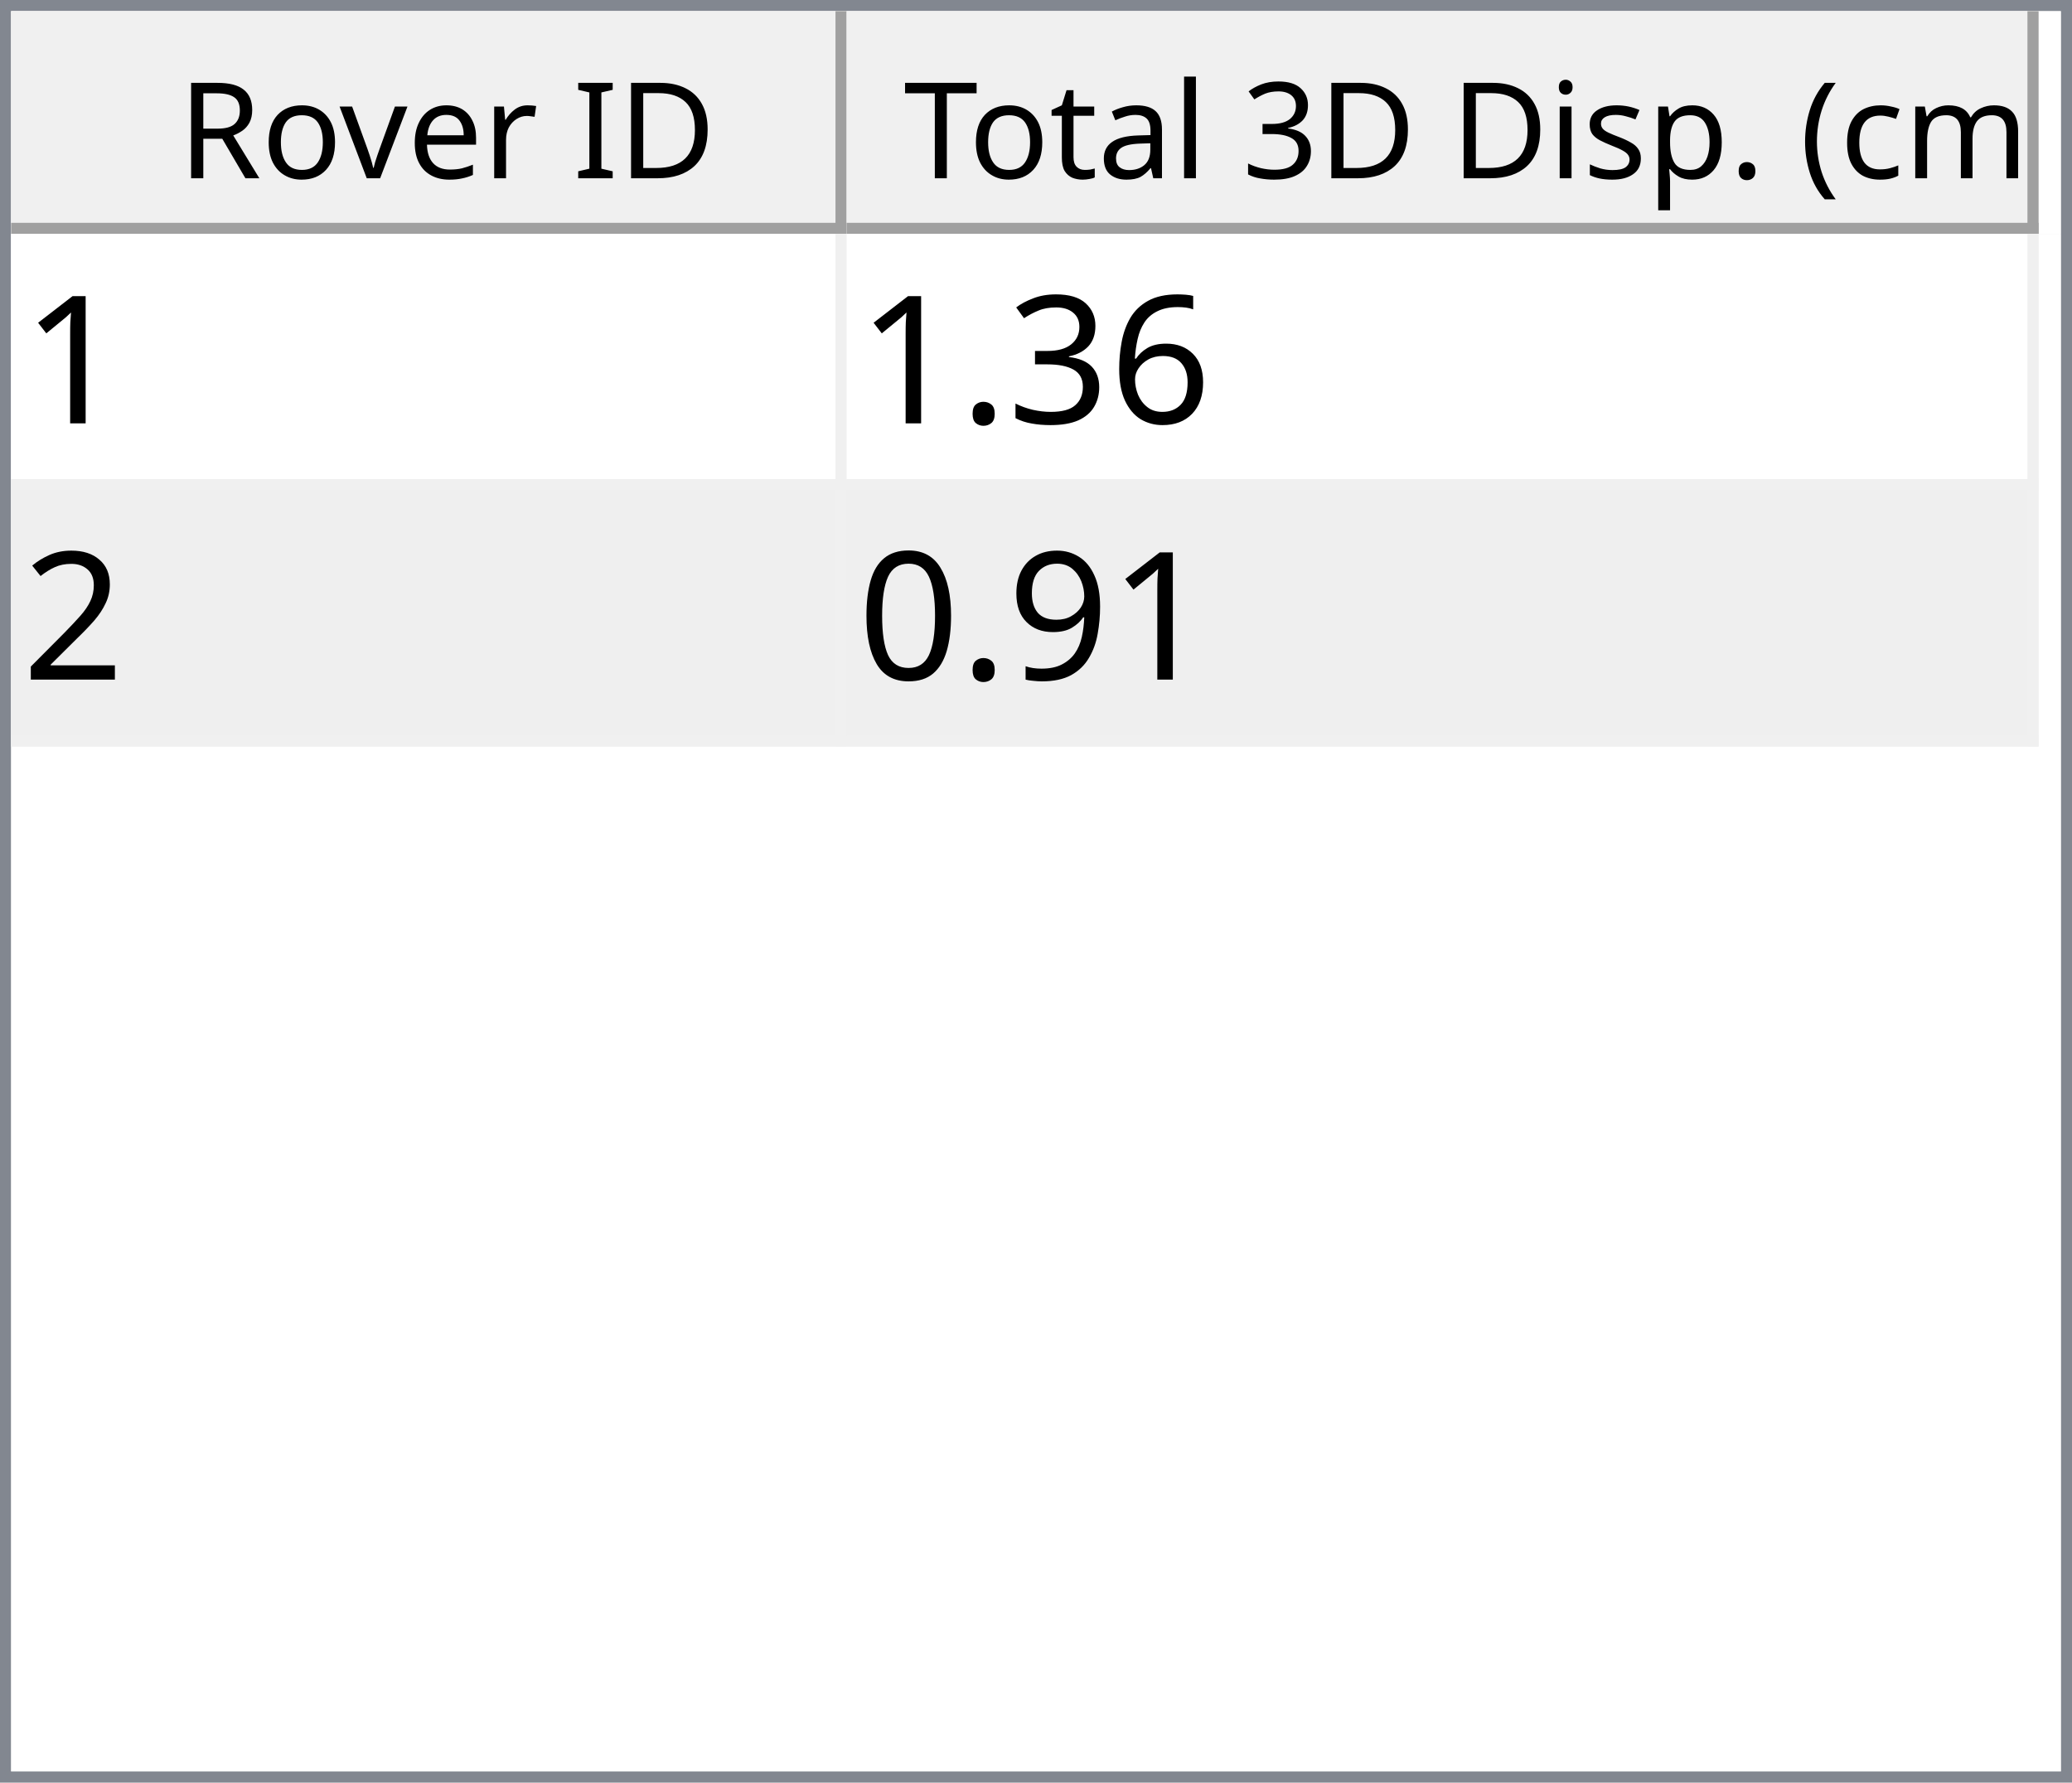
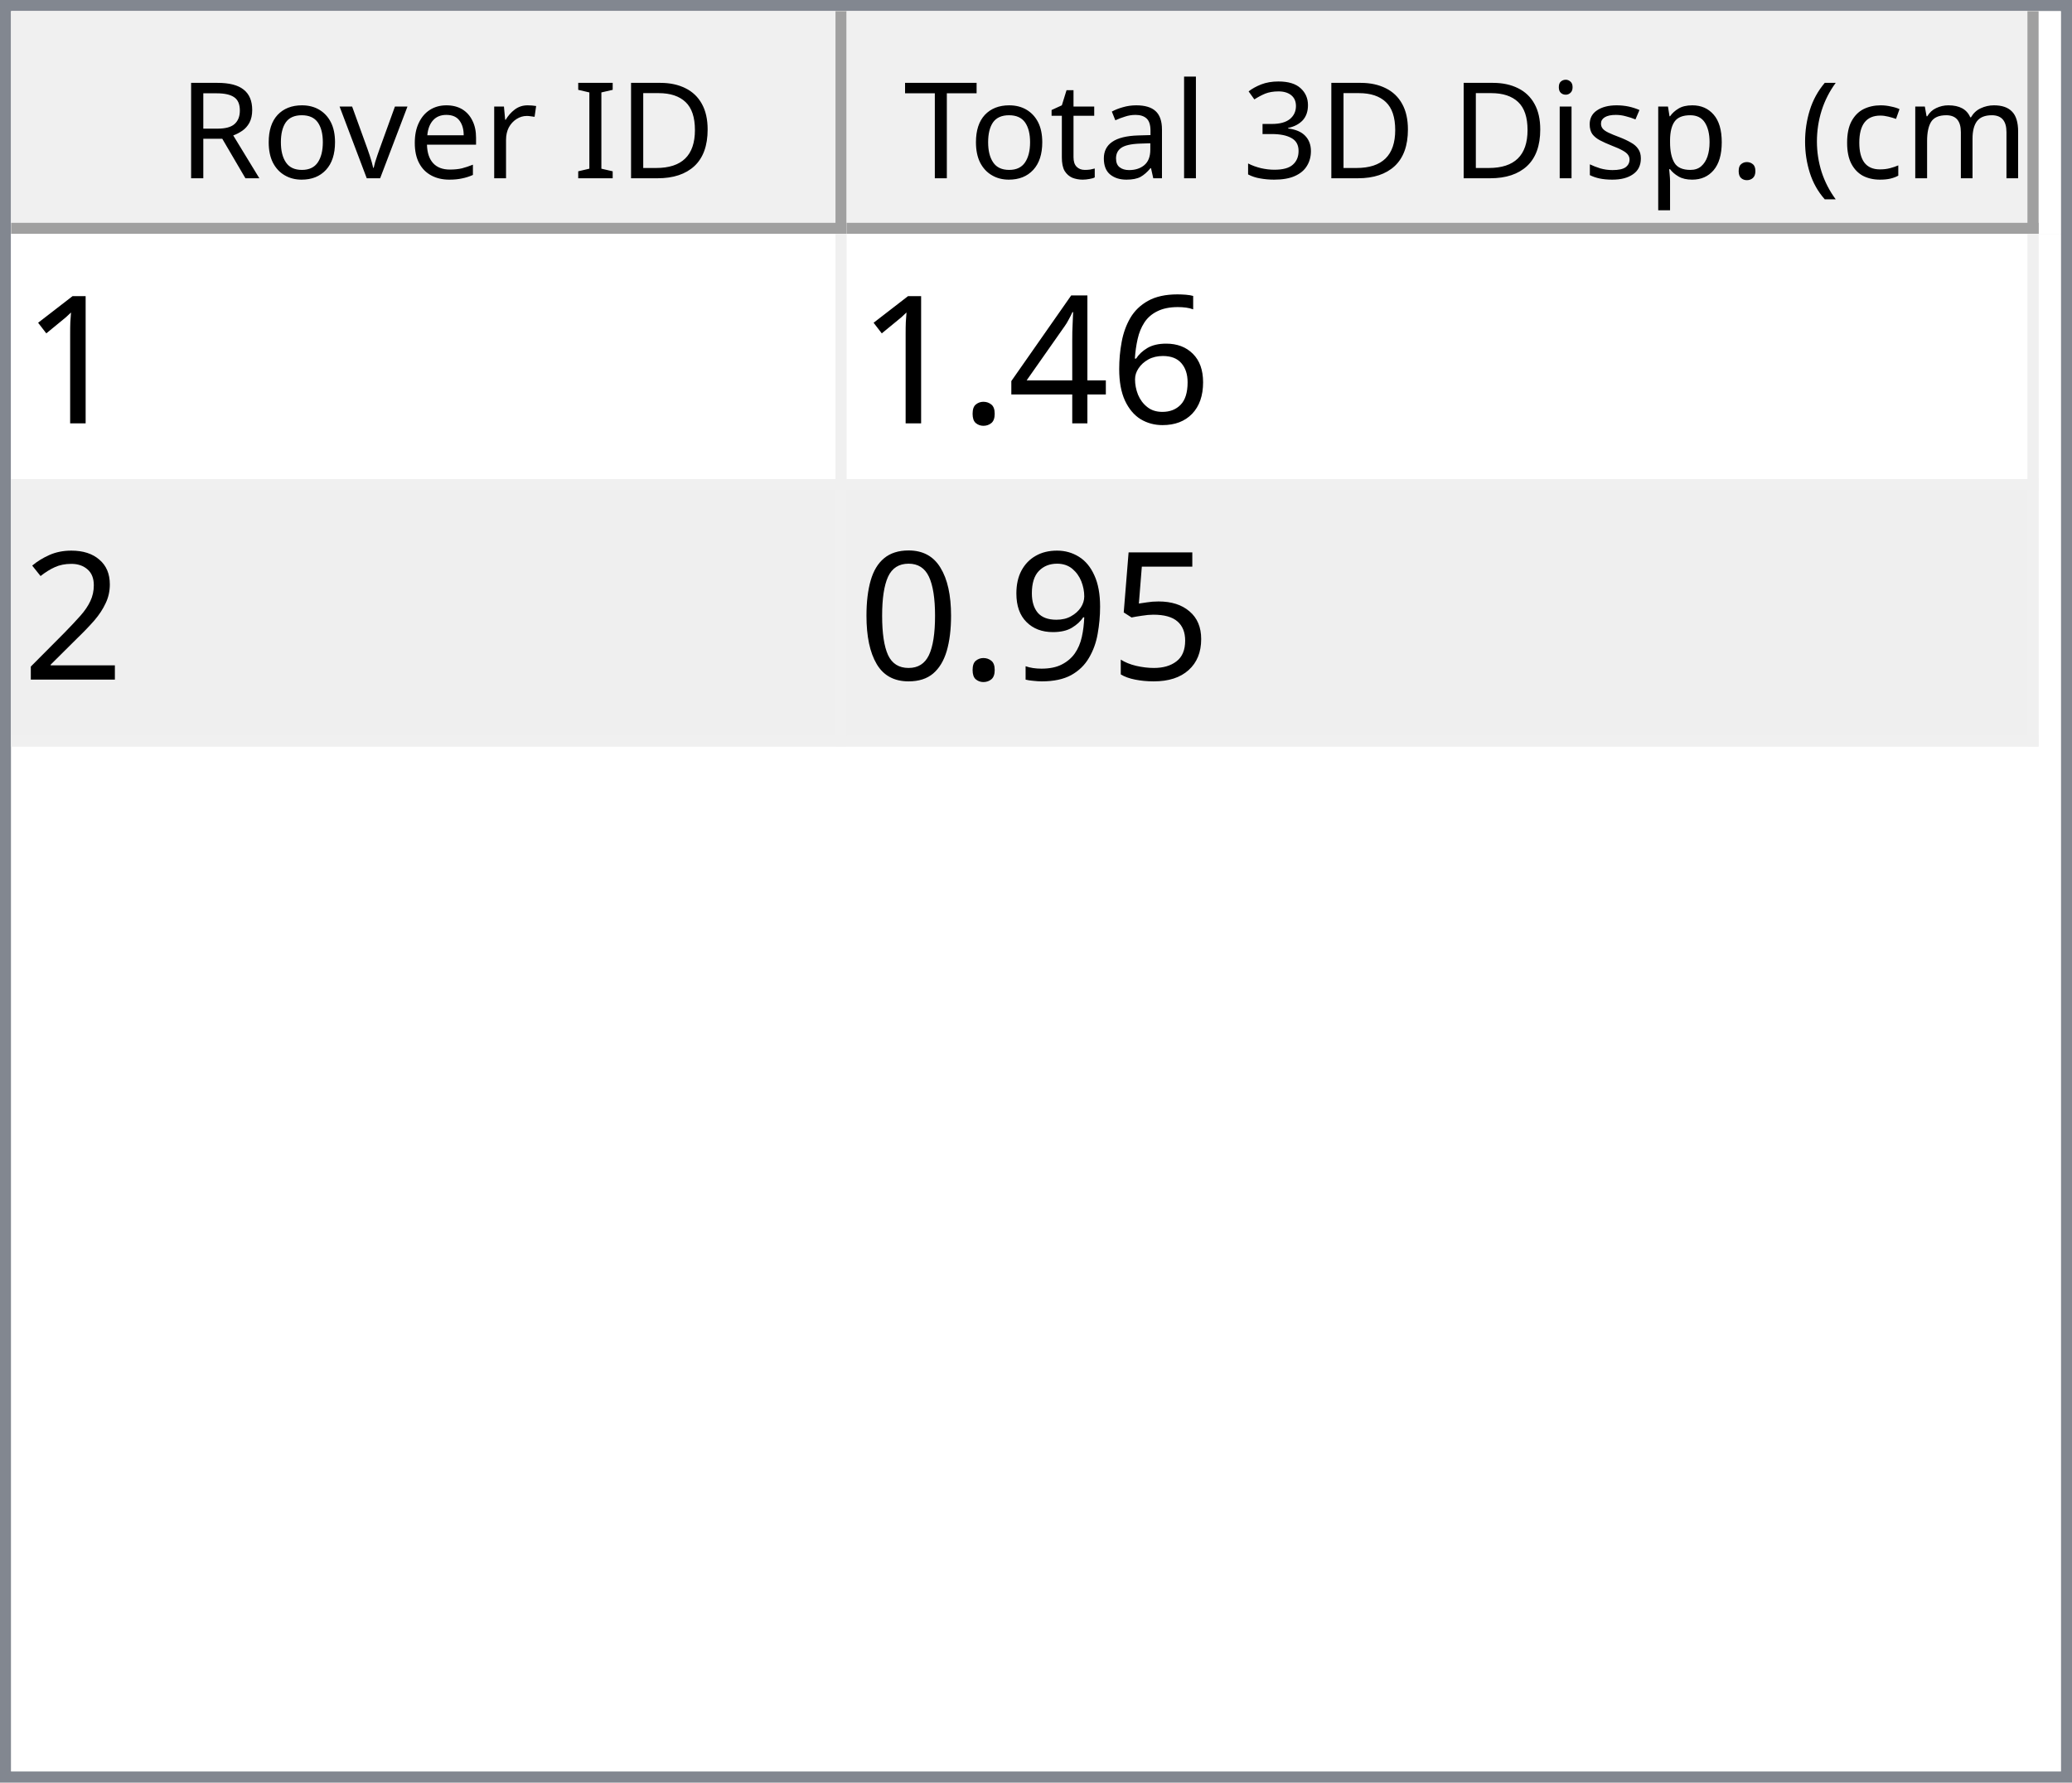
<svg xmlns="http://www.w3.org/2000/svg" style="fill-opacity:1; color-rendering:auto; color-interpolation:auto; text-rendering:auto; stroke:black; stroke-linecap:square; stroke-miterlimit:10; shape-rendering:auto; stroke-opacity:1; fill:black; stroke-dasharray:none; font-weight:normal; stroke-width:1; font-family:'Dialog'; font-style:normal; stroke-linejoin:miter; font-size:12px; stroke-dashoffset:0; image-rendering:auto;" width="186" height="160">
  <defs id="genericDefs" />
  <g>
    <defs id="defs1">
      <clipPath clipPathUnits="userSpaceOnUse" id="clipPath1">
        <path d="M0 0 L186 0 L186 160 L0 160 L0 0 Z" />
      </clipPath>
      <clipPath clipPathUnits="userSpaceOnUse" id="clipPath2">
        <path d="M0 0 L0 160 L186 160 L186 0 Z" />
      </clipPath>
      <clipPath clipPathUnits="userSpaceOnUse" id="clipPath3">
        <path d="M0 0 L0 20 L184 20 L184 0 Z" />
      </clipPath>
      <clipPath clipPathUnits="userSpaceOnUse" id="clipPath4">
        <path d="M0 0 L0 20 L75 20 L75 0 Z" />
      </clipPath>
      <clipPath clipPathUnits="userSpaceOnUse" id="clipPath5">
        <path d="M1 1 L1 19 L74 19 L74 1 Z" />
      </clipPath>
      <clipPath clipPathUnits="userSpaceOnUse" id="clipPath6">
        <path d="M0 0 L0 18 L73 18 L73 0 Z" />
      </clipPath>
      <clipPath clipPathUnits="userSpaceOnUse" id="clipPath7">
        <path d="M-0.5 -0.5 L-0.5 19.5 L74.5 19.5 L74.5 -0.5 Z" />
      </clipPath>
      <clipPath clipPathUnits="userSpaceOnUse" id="clipPath8">
        <path d="M0 0 L0 20 L107 20 L107 0 Z" />
      </clipPath>
      <clipPath clipPathUnits="userSpaceOnUse" id="clipPath9">
        <path d="M1 1 L1 19 L106 19 L106 1 Z" />
      </clipPath>
      <clipPath clipPathUnits="userSpaceOnUse" id="clipPath10">
        <path d="M0 0 L0 18 L105 18 L105 0 Z" />
      </clipPath>
      <clipPath clipPathUnits="userSpaceOnUse" id="clipPath11">
        <path d="M-0.5 -0.5 L-0.5 19.5 L106.5 19.5 L106.5 -0.5 Z" />
      </clipPath>
      <clipPath clipPathUnits="userSpaceOnUse" id="clipPath12">
        <path d="M0 0 L0 138 L184 138 L184 0 Z" />
      </clipPath>
      <clipPath clipPathUnits="userSpaceOnUse" id="clipPath13">
        <path d="M0 0 L0 46 L182 46 L182 0 Z" />
      </clipPath>
      <clipPath clipPathUnits="userSpaceOnUse" id="clipPath14">
        <path d="M-0.5 -0.5 L-0.5 45.5 L181.5 45.5 L181.5 -0.5 Z" />
      </clipPath>
      <clipPath clipPathUnits="userSpaceOnUse" id="clipPath15">
        <path d="M0 0 L0 22 L74 22 L74 0 Z" />
      </clipPath>
      <clipPath clipPathUnits="userSpaceOnUse" id="clipPath16">
        <path d="M0 0 L0 22 L106 22 L106 0 Z" />
      </clipPath>
      <font horiz-adv-x="64.551" id="font1">
        <font-face ascent="107.91" descent="25.098" units-per-em="100" style="font-style:normal; font-family:Segoe UI; font-weight:normal;" />
        <missing-glyph horiz-adv-x="64.551" d="M8.109 0 L8.109 68.266 L56.453 68.266 L56.453 0 L8.109 0 ZM15.328 7.234 L49.219 7.234 L49.219 61.031 L15.328 61.031 L15.328 7.234 Z" />
        <glyph unicode="D" horiz-adv-x="70.117" d="M9.188 0 L9.188 70.016 L28.516 70.016 Q65.531 70.016 65.531 35.891 Q65.531 19.672 55.25 9.836 Q44.969 0 27.734 0 L9.188 0 ZM17.391 62.594 L17.391 7.422 L27.828 7.422 Q41.609 7.422 49.273 14.797 Q56.938 22.172 56.938 35.688 Q56.938 62.594 28.328 62.594 L17.391 62.594 Z" />
        <glyph unicode="I" horiz-adv-x="26.611" d="M17.391 0 L9.188 0 L9.188 70.016 L17.391 70.016 L17.391 0 Z" />
        <glyph unicode=" " horiz-adv-x="27.393" d="" />
        <glyph unicode="r" horiz-adv-x="34.766" d="M34.188 41.891 Q32.078 43.5 28.125 43.5 Q23 43.5 19.555 38.672 Q16.109 33.844 16.109 25.484 L16.109 0 L8.109 0 L8.109 50 L16.109 50 L16.109 39.703 L16.312 39.703 Q18.016 44.969 21.531 47.922 Q25.047 50.875 29.391 50.875 Q32.516 50.875 34.188 50.203 L34.188 41.891 Z" />
        <glyph unicode="e" horiz-adv-x="52.295" d="M48.297 23 L12.984 23 Q13.188 14.656 17.484 10.109 Q21.781 5.562 29.297 5.562 Q37.75 5.562 44.828 11.141 L44.828 3.609 Q38.234 -1.172 27.391 -1.172 Q16.797 -1.172 10.742 5.641 Q4.688 12.453 4.688 24.812 Q4.688 36.469 11.305 43.82 Q17.922 51.172 27.734 51.172 Q37.547 51.172 42.922 44.828 Q48.297 38.484 48.297 27.203 L48.297 23 ZM40.094 29.781 Q40.047 36.719 36.75 40.578 Q33.453 44.438 27.594 44.438 Q21.922 44.438 17.969 40.383 Q14.016 36.328 13.094 29.781 L40.094 29.781 Z" />
        <glyph unicode="v" horiz-adv-x="47.9" d="M47.406 50 L27.484 0 L19.625 0 L0.688 50 L9.469 50 L22.172 13.672 Q23.578 9.672 23.922 6.688 L24.125 6.688 Q24.609 10.453 25.688 13.484 L38.969 50 L47.406 50 Z" />
        <glyph unicode="o" horiz-adv-x="58.594" d="M29 -1.172 Q17.922 -1.172 11.305 5.836 Q4.688 12.844 4.688 24.422 Q4.688 37.016 11.57 44.094 Q18.453 51.172 30.172 51.172 Q41.359 51.172 47.633 44.289 Q53.906 37.406 53.906 25.203 Q53.906 13.234 47.141 6.031 Q40.375 -1.172 29 -1.172 ZM29.594 44.438 Q21.875 44.438 17.383 39.188 Q12.891 33.938 12.891 24.703 Q12.891 15.828 17.43 10.695 Q21.969 5.562 29.594 5.562 Q37.359 5.562 41.531 10.594 Q45.703 15.625 45.703 24.906 Q45.703 34.281 41.531 39.359 Q37.359 44.438 29.594 44.438 Z" />
        <glyph unicode="R" horiz-adv-x="59.814" d="M59.375 0 L49.609 0 L37.891 19.625 Q36.281 22.359 34.766 24.289 Q33.25 26.219 31.664 27.438 Q30.078 28.656 28.25 29.219 Q26.422 29.781 24.125 29.781 L17.391 29.781 L17.391 0 L9.188 0 L9.188 70.016 L30.078 70.016 Q34.672 70.016 38.555 68.867 Q42.438 67.719 45.289 65.375 Q48.141 63.031 49.758 59.547 Q51.375 56.062 51.375 51.375 Q51.375 47.703 50.273 44.656 Q49.172 41.609 47.148 39.211 Q45.125 36.812 42.266 35.133 Q39.406 33.453 35.844 32.516 L35.844 32.328 Q37.594 31.547 38.891 30.547 Q40.188 29.547 41.359 28.18 Q42.531 26.812 43.68 25.078 Q44.828 23.344 46.234 21.047 L59.375 0 ZM17.391 62.594 L17.391 37.203 L28.516 37.203 Q31.594 37.203 34.203 38.133 Q36.812 39.062 38.719 40.797 Q40.625 42.531 41.703 45.047 Q42.781 47.562 42.781 50.688 Q42.781 56.297 39.141 59.445 Q35.5 62.594 28.609 62.594 L17.391 62.594 Z" />
        <glyph unicode=")" horiz-adv-x="30.176" d="M8.297 -15.922 L1.172 -15.922 Q16.406 2.344 16.406 26.812 Q16.406 51.469 1.078 70.016 L8.297 70.016 Q23.531 52.156 23.531 26.703 Q23.531 1.375 8.297 -15.922 Z" />
        <glyph unicode="m" horiz-adv-x="86.133" d="M79.109 0 L71.094 0 L71.094 28.719 Q71.094 37.016 68.531 40.727 Q65.969 44.438 59.906 44.438 Q54.781 44.438 51.195 39.75 Q47.609 35.062 47.609 28.516 L47.609 0 L39.594 0 L39.594 29.688 Q39.594 44.438 28.219 44.438 Q22.953 44.438 19.531 40.016 Q16.109 35.594 16.109 28.516 L16.109 0 L8.109 0 L8.109 50 L16.109 50 L16.109 42.094 L16.312 42.094 Q21.625 51.172 31.844 51.172 Q36.969 51.172 40.773 48.312 Q44.578 45.453 46 40.828 Q51.562 51.172 62.594 51.172 Q79.109 51.172 79.109 30.812 L79.109 0 Z" />
        <glyph unicode="c" horiz-adv-x="46.191" d="M42.188 2.297 Q36.422 -1.172 28.516 -1.172 Q17.828 -1.172 11.258 5.789 Q4.688 12.75 4.688 23.828 Q4.688 36.188 11.766 43.68 Q18.844 51.172 30.672 51.172 Q37.25 51.172 42.281 48.734 L42.281 40.531 Q36.719 44.438 30.375 44.438 Q22.703 44.438 17.797 38.945 Q12.891 33.453 12.891 24.516 Q12.891 15.719 17.508 10.641 Q22.125 5.562 29.891 5.562 Q36.422 5.562 42.188 9.906 L42.188 2.297 Z" />
        <glyph unicode="(" horiz-adv-x="30.176" d="M29.109 -15.922 L21.969 -15.922 Q6.844 1.375 6.844 26.703 Q6.844 52.156 21.969 70.016 L29.203 70.016 Q13.875 51.469 13.875 26.812 Q13.875 2.344 29.109 -15.922 Z" />
        <glyph unicode="." horiz-adv-x="21.68" d="M10.891 -1.078 Q8.641 -1.078 7.055 0.539 Q5.469 2.156 5.469 4.391 Q5.469 6.641 7.055 8.273 Q8.641 9.906 10.891 9.906 Q13.188 9.906 14.797 8.273 Q16.406 6.641 16.406 4.391 Q16.406 2.156 14.797 0.539 Q13.188 -1.078 10.891 -1.078 Z" />
        <glyph unicode="p" horiz-adv-x="58.789" d="M16.312 7.234 L16.109 7.234 L16.109 -23 L8.109 -23 L8.109 50 L16.109 50 L16.109 41.219 L16.312 41.219 Q22.219 51.172 33.594 51.172 Q43.266 51.172 48.688 44.461 Q54.109 37.75 54.109 26.469 Q54.109 13.922 48 6.375 Q41.891 -1.172 31.297 -1.172 Q21.578 -1.172 16.312 7.234 ZM16.109 27.391 L16.109 20.406 Q16.109 14.203 20.141 9.883 Q24.172 5.562 30.375 5.562 Q37.641 5.562 41.773 11.133 Q45.906 16.703 45.906 26.609 Q45.906 34.969 42.047 39.703 Q38.188 44.438 31.594 44.438 Q24.609 44.438 20.359 39.578 Q16.109 34.719 16.109 27.391 Z" />
        <glyph unicode="s" horiz-adv-x="42.432" d="M5.078 1.812 L5.078 10.406 Q11.625 5.562 19.484 5.562 Q30.031 5.562 30.031 12.594 Q30.031 14.594 29.125 15.992 Q28.219 17.391 26.68 18.461 Q25.141 19.531 23.07 20.383 Q21 21.234 18.609 22.172 Q15.281 23.484 12.766 24.828 Q10.25 26.172 8.57 27.859 Q6.891 29.547 6.031 31.695 Q5.172 33.844 5.172 36.719 Q5.172 40.234 6.789 42.945 Q8.406 45.656 11.086 47.484 Q13.766 49.312 17.211 50.242 Q20.656 51.172 24.312 51.172 Q30.812 51.172 35.938 48.922 L35.938 40.828 Q30.422 44.438 23.25 44.438 Q21 44.438 19.195 43.922 Q17.391 43.406 16.094 42.477 Q14.797 41.547 14.086 40.258 Q13.375 38.969 13.375 37.406 Q13.375 35.453 14.086 34.133 Q14.797 32.812 16.164 31.789 Q17.531 30.766 19.484 29.938 Q21.438 29.109 23.922 28.125 Q27.25 26.859 29.883 25.516 Q32.516 24.172 34.375 22.484 Q36.234 20.797 37.234 18.602 Q38.234 16.406 38.234 13.375 Q38.234 9.672 36.602 6.938 Q34.969 4.203 32.234 2.398 Q29.5 0.594 25.93 -0.289 Q22.359 -1.172 18.453 -1.172 Q10.75 -1.172 5.078 1.812 Z" />
        <glyph unicode="i" horiz-adv-x="24.219" d="M12.203 62.703 Q10.062 62.703 8.547 64.164 Q7.031 65.625 7.031 67.875 Q7.031 70.125 8.547 71.609 Q10.062 73.094 12.203 73.094 Q14.406 73.094 15.945 71.609 Q17.484 70.125 17.484 67.875 Q17.484 65.719 15.945 64.211 Q14.406 62.703 12.203 62.703 ZM16.109 0 L8.109 0 L8.109 50 L16.109 50 L16.109 0 Z" />
        <glyph unicode="3" horiz-adv-x="53.906" d="M46.531 19.828 Q46.531 15.094 44.75 11.211 Q42.969 7.328 39.719 4.57 Q36.469 1.812 31.93 0.297 Q27.391 -1.219 21.922 -1.219 Q11.922 -1.219 6 2.594 L6 11.188 Q13.094 5.609 22.219 5.609 Q25.875 5.609 28.828 6.539 Q31.781 7.469 33.906 9.227 Q36.031 10.984 37.18 13.477 Q38.328 15.969 38.328 19.094 Q38.328 32.812 18.797 32.812 L12.984 32.812 L12.984 39.594 L18.5 39.594 Q35.797 39.594 35.797 52.484 Q35.797 64.406 22.609 64.406 Q15.188 64.406 8.688 59.422 L8.688 67.188 Q15.375 71.188 24.609 71.188 Q29 71.188 32.57 69.969 Q36.141 68.75 38.68 66.555 Q41.219 64.359 42.609 61.281 Q44 58.203 44 54.5 Q44 40.672 30.031 36.719 L30.031 36.531 Q33.594 36.141 36.625 34.797 Q39.656 33.453 41.852 31.305 Q44.047 29.156 45.289 26.25 Q46.531 23.344 46.531 19.828 Z" />
        <glyph unicode="l" horiz-adv-x="24.219" d="M16.109 0 L8.109 0 L8.109 74.031 L16.109 74.031 L16.109 0 Z" />
        <glyph unicode="a" horiz-adv-x="50.879" d="M43.891 0 L35.891 0 L35.891 7.812 L35.688 7.812 Q30.469 -1.172 20.312 -1.172 Q12.844 -1.172 8.617 2.781 Q4.391 6.734 4.391 13.281 Q4.391 27.297 20.906 29.594 L35.891 31.688 Q35.891 44.438 25.594 44.438 Q16.547 44.438 9.281 38.281 L9.281 46.484 Q16.656 51.172 26.266 51.172 Q43.891 51.172 43.891 32.516 L43.891 0 ZM35.891 25.297 L23.828 23.641 Q18.266 22.859 15.43 20.875 Q12.594 18.891 12.594 13.875 Q12.594 10.203 15.211 7.883 Q17.828 5.562 22.172 5.562 Q28.125 5.562 32.008 9.742 Q35.891 13.922 35.891 20.312 L35.891 25.297 Z" />
        <glyph unicode="t" horiz-adv-x="33.887" d="M31.297 0.484 Q28.469 -1.078 23.828 -1.078 Q10.688 -1.078 10.688 13.578 L10.688 43.172 L2.094 43.172 L2.094 50 L10.688 50 L10.688 62.203 L18.703 64.797 L18.703 50 L31.297 50 L31.297 43.172 L18.703 43.172 L18.703 14.984 Q18.703 9.969 20.414 7.82 Q22.125 5.672 26.078 5.672 Q29.109 5.672 31.297 7.328 L31.297 0.484 Z" />
        <glyph unicode="T" horiz-adv-x="52.393" d="M50.594 62.594 L30.375 62.594 L30.375 0 L22.172 0 L22.172 62.594 L2 62.594 L2 70.016 L50.594 70.016 L50.594 62.594 Z" />
      </font>
      <font horiz-adv-x="75.0" id="font2">
        <font-face ascent="100.537" descent="21.973" units-per-em="100" style="font-style:normal; font-family:sans-serif; font-weight:normal;" />
        <missing-glyph horiz-adv-x="75.0" d="M12.5 0 L12.5 62.5 L62.5 62.5 L62.5 0 L12.5 0 ZM14.062 1.562 L60.938 1.562 L60.938 60.938 L14.062 60.938 L14.062 1.562 Z" />
        <glyph unicode="1" horiz-adv-x="55.615" d="M37.25 0 L28.469 0 L28.469 56 Q25.297 52.984 20.141 49.953 Q14.984 46.922 10.891 45.406 L10.891 53.906 Q18.266 57.375 23.781 62.305 Q29.297 67.234 31.594 71.875 L37.25 71.875 L37.25 0 Z" />
        <glyph unicode="6" horiz-adv-x="55.615" d="M49.75 54.047 L41.016 53.375 Q39.844 58.547 37.703 60.891 Q34.125 64.656 28.906 64.656 Q24.703 64.656 21.531 62.312 Q17.391 59.281 14.992 53.469 Q12.594 47.656 12.5 36.922 Q15.672 41.75 20.266 44.094 Q24.859 46.438 29.891 46.438 Q38.672 46.438 44.852 39.969 Q51.031 33.5 51.031 23.25 Q51.031 16.5 48.125 10.719 Q45.219 4.938 40.141 1.859 Q35.062 -1.219 28.609 -1.219 Q17.625 -1.219 10.695 6.859 Q3.766 14.938 3.766 33.5 Q3.766 54.25 11.422 63.672 Q18.109 71.875 29.438 71.875 Q37.891 71.875 43.289 67.141 Q48.688 62.406 49.75 54.047 ZM13.875 23.188 Q13.875 18.656 15.797 14.508 Q17.719 10.359 21.188 8.18 Q24.656 6 28.469 6 Q34.031 6 38.039 10.492 Q42.047 14.984 42.047 22.703 Q42.047 30.125 38.086 34.398 Q34.125 38.672 28.125 38.672 Q22.172 38.672 18.023 34.398 Q13.875 30.125 13.875 23.188 Z" />
-         <glyph unicode="3" horiz-adv-x="55.615" d="M4.203 18.891 L12.984 20.062 Q14.5 12.594 18.141 9.297 Q21.781 6 27 6 Q33.203 6 37.477 10.297 Q41.75 14.594 41.75 20.953 Q41.75 27 37.797 30.93 Q33.844 34.859 27.734 34.859 Q25.25 34.859 21.531 33.891 L22.516 41.609 Q23.391 41.5 23.922 41.5 Q29.547 41.5 34.039 44.43 Q38.531 47.359 38.531 53.469 Q38.531 58.297 35.258 61.477 Q31.984 64.656 26.812 64.656 Q21.688 64.656 18.266 61.43 Q14.844 58.203 13.875 51.766 L5.078 53.328 Q6.688 62.156 12.398 67.016 Q18.109 71.875 26.609 71.875 Q32.469 71.875 37.398 69.359 Q42.328 66.844 44.945 62.5 Q47.562 58.156 47.562 53.266 Q47.562 48.641 45.07 44.828 Q42.578 41.016 37.703 38.766 Q44.047 37.312 47.562 32.695 Q51.078 28.078 51.078 21.141 Q51.078 11.766 44.242 5.25 Q37.406 -1.266 26.953 -1.266 Q17.531 -1.266 11.305 4.352 Q5.078 9.969 4.203 18.891 Z" />
+         <glyph unicode="4" horiz-adv-x="55.615" d="M32.328 0 L32.328 17.141 L1.266 17.141 L1.266 25.203 L33.938 71.578 L41.109 71.578 L41.109 25.203 L50.781 25.203 L50.781 17.141 L41.109 17.141 L41.109 0 L32.328 0 ZM32.328 25.203 L32.328 57.469 L9.906 25.203 L32.328 25.203 Z" />
        <glyph unicode="." horiz-adv-x="27.783" d="M9.078 0 L9.078 10.016 L19.094 10.016 L19.094 0 L9.078 0 Z" />
        <glyph unicode="2" horiz-adv-x="55.615" d="M50.344 8.453 L50.344 0 L3.031 0 Q2.938 3.172 4.047 6.109 Q5.859 10.938 9.836 15.625 Q13.812 20.312 21.344 26.469 Q33.016 36.031 37.117 41.625 Q41.219 47.219 41.219 52.203 Q41.219 57.422 37.477 61.008 Q33.734 64.594 27.734 64.594 Q21.391 64.594 17.578 60.789 Q13.766 56.984 13.719 50.25 L4.688 51.172 Q5.609 61.281 11.664 66.578 Q17.719 71.875 27.938 71.875 Q38.234 71.875 44.242 66.164 Q50.25 60.453 50.25 52 Q50.25 47.703 48.492 43.555 Q46.734 39.406 42.656 34.812 Q38.578 30.219 29.109 22.219 Q21.188 15.578 18.945 13.211 Q16.703 10.844 15.234 8.453 L50.344 8.453 Z" />
+         <glyph unicode="5" horiz-adv-x="55.615" d="M4.156 18.75 L13.375 19.531 Q14.406 12.797 18.141 9.398 Q21.875 6 27.156 6 Q33.5 6 37.891 10.789 Q42.281 15.578 42.281 23.484 Q42.281 31 38.062 35.352 Q33.844 39.703 27 39.703 Q22.75 39.703 19.336 37.773 Q15.922 35.844 13.969 32.766 L5.719 33.844 L12.641 70.609 L48.25 70.609 L48.25 62.203 L19.672 62.203 L15.828 42.969 Q22.266 47.469 29.344 47.469 Q38.719 47.469 45.164 40.969 Q51.609 34.469 51.609 24.266 Q51.609 14.547 45.953 7.469 Q39.062 -1.219 27.156 -1.219 Q17.391 -1.219 11.211 4.25 Q5.031 9.719 4.156 18.75 Z" />
        <glyph unicode="9" horiz-adv-x="55.615" d="M5.469 16.547 L13.922 17.328 Q14.984 11.375 18.016 8.688 Q21.047 6 25.781 6 Q29.828 6 32.883 7.859 Q35.938 9.719 37.891 12.82 Q39.844 15.922 41.164 21.195 Q42.484 26.469 42.484 31.938 Q42.484 32.516 42.438 33.688 Q39.797 29.5 35.234 26.883 Q30.672 24.266 25.344 24.266 Q16.453 24.266 10.305 30.711 Q4.156 37.156 4.156 47.703 Q4.156 58.594 10.578 65.234 Q17 71.875 26.656 71.875 Q33.641 71.875 39.43 68.117 Q45.219 64.359 48.219 57.398 Q51.219 50.438 51.219 37.25 Q51.219 23.531 48.242 15.406 Q45.266 7.281 39.383 3.031 Q33.5 -1.219 25.594 -1.219 Q17.188 -1.219 11.867 3.445 Q6.547 8.109 5.469 16.547 ZM41.453 48.141 Q41.453 55.719 37.43 60.156 Q33.406 64.594 27.734 64.594 Q21.875 64.594 17.531 59.812 Q13.188 55.031 13.188 47.406 Q13.188 40.578 17.312 36.305 Q21.438 32.031 27.484 32.031 Q33.594 32.031 37.523 36.305 Q41.453 40.578 41.453 48.141 Z" />
        <glyph unicode="0" horiz-adv-x="55.615" d="M4.156 35.297 Q4.156 48 6.766 55.742 Q9.375 63.484 14.523 67.68 Q19.672 71.875 27.484 71.875 Q33.25 71.875 37.594 69.555 Q41.938 67.234 44.773 62.867 Q47.609 58.5 49.219 52.227 Q50.828 45.953 50.828 35.297 Q50.828 22.703 48.242 14.969 Q45.656 7.234 40.508 3.008 Q35.359 -1.219 27.484 -1.219 Q17.141 -1.219 11.234 6.203 Q4.156 15.141 4.156 35.297 ZM13.188 35.297 Q13.188 17.672 17.312 11.836 Q21.438 6 27.484 6 Q33.547 6 37.672 11.859 Q41.797 17.719 41.797 35.297 Q41.797 52.984 37.672 58.789 Q33.547 64.594 27.391 64.594 Q21.344 64.594 17.719 59.469 Q13.188 52.938 13.188 35.297 Z" />
      </font>
    </defs>
    <g style="fill:white; stroke:white;">
      <rect x="0" y="0" width="186" style="clip-path:url(#clipPath1); stroke:none;" height="160" />
    </g>
    <g style="fill:white; text-rendering:optimizeSpeed; color-rendering:optimizeSpeed; image-rendering:optimizeSpeed; shape-rendering:crispEdges; stroke:white; color-interpolation:sRGB;">
      <rect x="0" width="186" height="160" y="0" style="stroke:none;" />
      <path style="stroke:none;" d="M0 160 L186 160 L186 0 L0 0 Z" />
    </g>
    <g style="fill:rgb(240,240,240); font-family:'Segoe UI'; stroke:rgb(240,240,240);">
      <rect x="0" y="0" width="186" style="clip-path:url(#clipPath2); stroke:none;" height="160" />
    </g>
    <g style="fill:rgb(130,135,144); font-family:'Segoe UI'; stroke:rgb(130,135,144);">
      <path d="M0 0 L186 0 L186 160 L0 160 L0 0 ZM1 1 L185 1 L185 159 L1 159 L1 1 Z" style="fill-rule:evenodd; clip-path:url(#clipPath2); stroke:none;" />
    </g>
    <g style="fill:white; font-family:'Segoe UI'; stroke:white;" transform="translate(1,1)">
      <rect x="0" y="0" width="184" style="clip-path:url(#clipPath3); stroke:none;" height="20" />
    </g>
    <g style="fill:rgb(240,240,240); font-family:'Segoe UI'; stroke:rgb(240,240,240);" transform="translate(1,1)">
      <rect x="0" y="0" width="75" style="clip-path:url(#clipPath4); stroke:none;" height="20" />
    </g>
    <g style="font-family:'Segoe UI';" transform="translate(2,2)">
      <text x="14" xml:space="preserve" y="14" style="clip-path:url(#clipPath6); stroke:none;">Rover ID</text>
    </g>
    <g style="fill:rgb(160,160,160); font-family:'Segoe UI'; stroke:rgb(160,160,160); stroke-linejoin:bevel;" transform="translate(1.5,1.5)">
      <line x1="74" x2="74" y1="0" style="fill:none; clip-path:url(#clipPath7);" y2="19" />
    </g>
    <g style="fill:rgb(160,160,160); font-family:'Segoe UI'; stroke:rgb(160,160,160); stroke-linejoin:bevel;" transform="matrix(1,0,0,1,1,1) translate(0.5,0.5)">
      <line x1="0" x2="74" y1="19" style="fill:none; clip-path:url(#clipPath7);" y2="19" />
    </g>
    <g style="fill:rgb(240,240,240); font-family:'Segoe UI'; stroke:rgb(240,240,240);" transform="translate(76,1)">
      <rect x="0" y="0" width="107" style="clip-path:url(#clipPath8); stroke:none;" height="20" />
    </g>
    <g style="font-family:'Segoe UI';" transform="translate(77,2)">
      <text x="1" xml:space="preserve" y="14" style="clip-path:url(#clipPath10); stroke:none;"> Total 3D Disp. (cm)</text>
    </g>
    <g style="fill:rgb(160,160,160); font-family:'Segoe UI'; stroke:rgb(160,160,160); stroke-linejoin:bevel;" transform="translate(76.5,1.5)">
      <line x1="106" x2="106" y1="0" style="fill:none; clip-path:url(#clipPath11);" y2="19" />
    </g>
    <g style="fill:rgb(160,160,160); font-family:'Segoe UI'; stroke:rgb(160,160,160); stroke-linejoin:bevel;" transform="matrix(1,0,0,1,76,1) translate(0.5,0.5)">
      <line x1="0" x2="106" y1="19" style="fill:none; clip-path:url(#clipPath11);" y2="19" />
    </g>
    <g style="fill:white; font-family:'Segoe UI'; stroke:white;" transform="translate(1,21)">
      <rect x="0" y="0" width="184" style="clip-path:url(#clipPath12); stroke:none;" height="138" />
    </g>
    <g style="fill:rgb(240,240,240); font-size:16px; font-family:sans-serif; stroke:rgb(240,240,240);" transform="translate(1,21)">
      <rect x="0" y="0" width="182" style="clip-path:url(#clipPath13); stroke:none;" height="46" />
      <line transform="translate(0.5,0.5)" x1="0" x2="181" y1="22" style="clip-path:url(#clipPath14); fill:none; stroke-linejoin:bevel;" y2="22" />
    </g>
    <g transform="matrix(1,0,0,1,1,21) translate(0.5,0.5)" style="fill:rgb(240,240,240); font-size:16px; font-family:sans-serif; stroke:rgb(240,240,240); stroke-linejoin:bevel;">
      <line x1="0" x2="181" y1="45" style="fill:none; clip-path:url(#clipPath14);" y2="45" />
    </g>
    <g transform="matrix(1,0,0,1,1,21) translate(0.5,0.5)" style="fill:rgb(240,240,240); font-size:16px; font-family:sans-serif; stroke:rgb(240,240,240); stroke-linejoin:bevel;">
      <line x1="74" x2="74" y1="0" style="fill:none; clip-path:url(#clipPath14);" y2="45" />
    </g>
    <g transform="matrix(1,0,0,1,1,21) translate(0.5,0.5)" style="fill:rgb(240,240,240); font-size:16px; font-family:sans-serif; stroke:rgb(240,240,240); stroke-linejoin:bevel;">
      <line x1="181" x2="181" y1="0" style="fill:none; clip-path:url(#clipPath14);" y2="45" />
    </g>
    <g style="fill:white; font-size:16px; font-family:sans-serif; stroke:white;" transform="matrix(1,0,0,1,1,21)">
      <rect x="0" y="0" width="74" style="clip-path:url(#clipPath15); stroke:none;" height="22" />
      <text x="1" y="17" style="fill:black; clip-path:url(#clipPath15); stroke:none;" xml:space="preserve">1</text>
    </g>
    <g style="fill:white; font-size:16px; font-family:sans-serif; stroke:white;" transform="matrix(1,0,0,1,1,21) translate(75,0)">
      <rect x="0" y="0" width="106" style="clip-path:url(#clipPath16); stroke:none;" height="22" />
-       <text x="1" y="17" style="fill:black; clip-path:url(#clipPath16); stroke:none;" xml:space="preserve">1.36</text>
+       <text x="1" y="17" style="fill:black; clip-path:url(#clipPath16); stroke:none;" xml:space="preserve">1.46</text>
    </g>
    <g style="fill:rgb(239,239,239); font-size:16px; font-family:sans-serif; stroke:rgb(239,239,239);" transform="matrix(1,0,0,1,1,21) translate(0,23)">
      <rect x="0" y="0" width="74" style="clip-path:url(#clipPath15); stroke:none;" height="22" />
      <text x="1" y="17" style="fill:black; clip-path:url(#clipPath15); stroke:none;" xml:space="preserve">2</text>
    </g>
    <g style="fill:rgb(239,239,239); font-size:16px; font-family:sans-serif; stroke:rgb(239,239,239);" transform="matrix(1,0,0,1,1,21) translate(75,23)">
      <rect x="0" y="0" width="106" style="clip-path:url(#clipPath16); stroke:none;" height="22" />
-       <text x="1" y="17" style="fill:black; clip-path:url(#clipPath16); stroke:none;" xml:space="preserve">0.91</text>
+       <text x="1" y="17" style="fill:black; clip-path:url(#clipPath16); stroke:none;" xml:space="preserve">0.95</text>
    </g>
  </g>
</svg>
